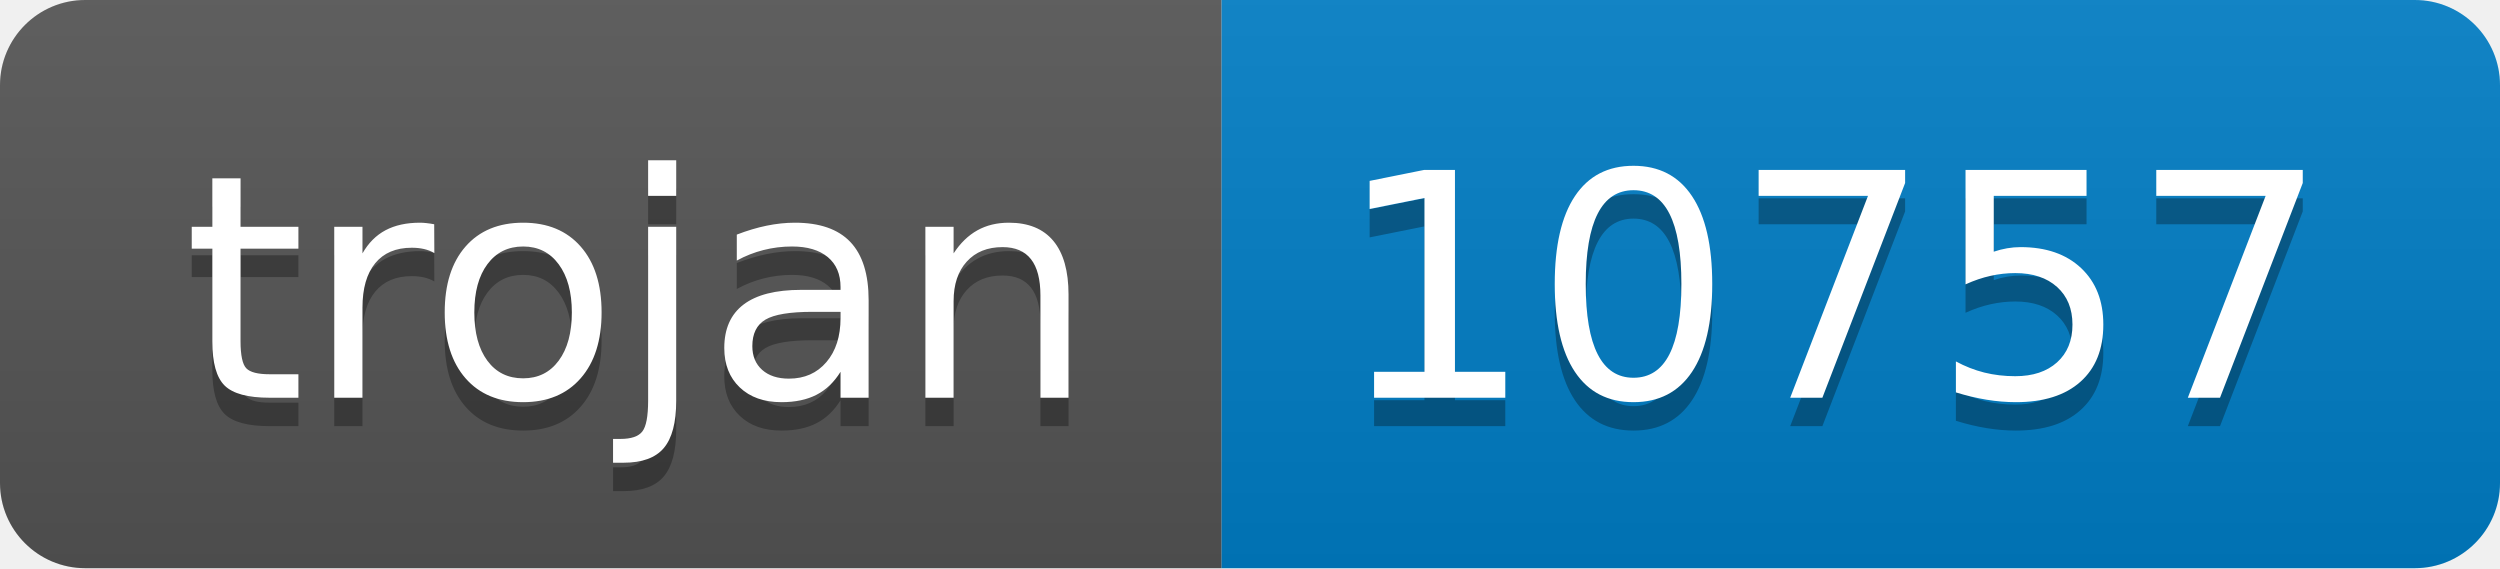
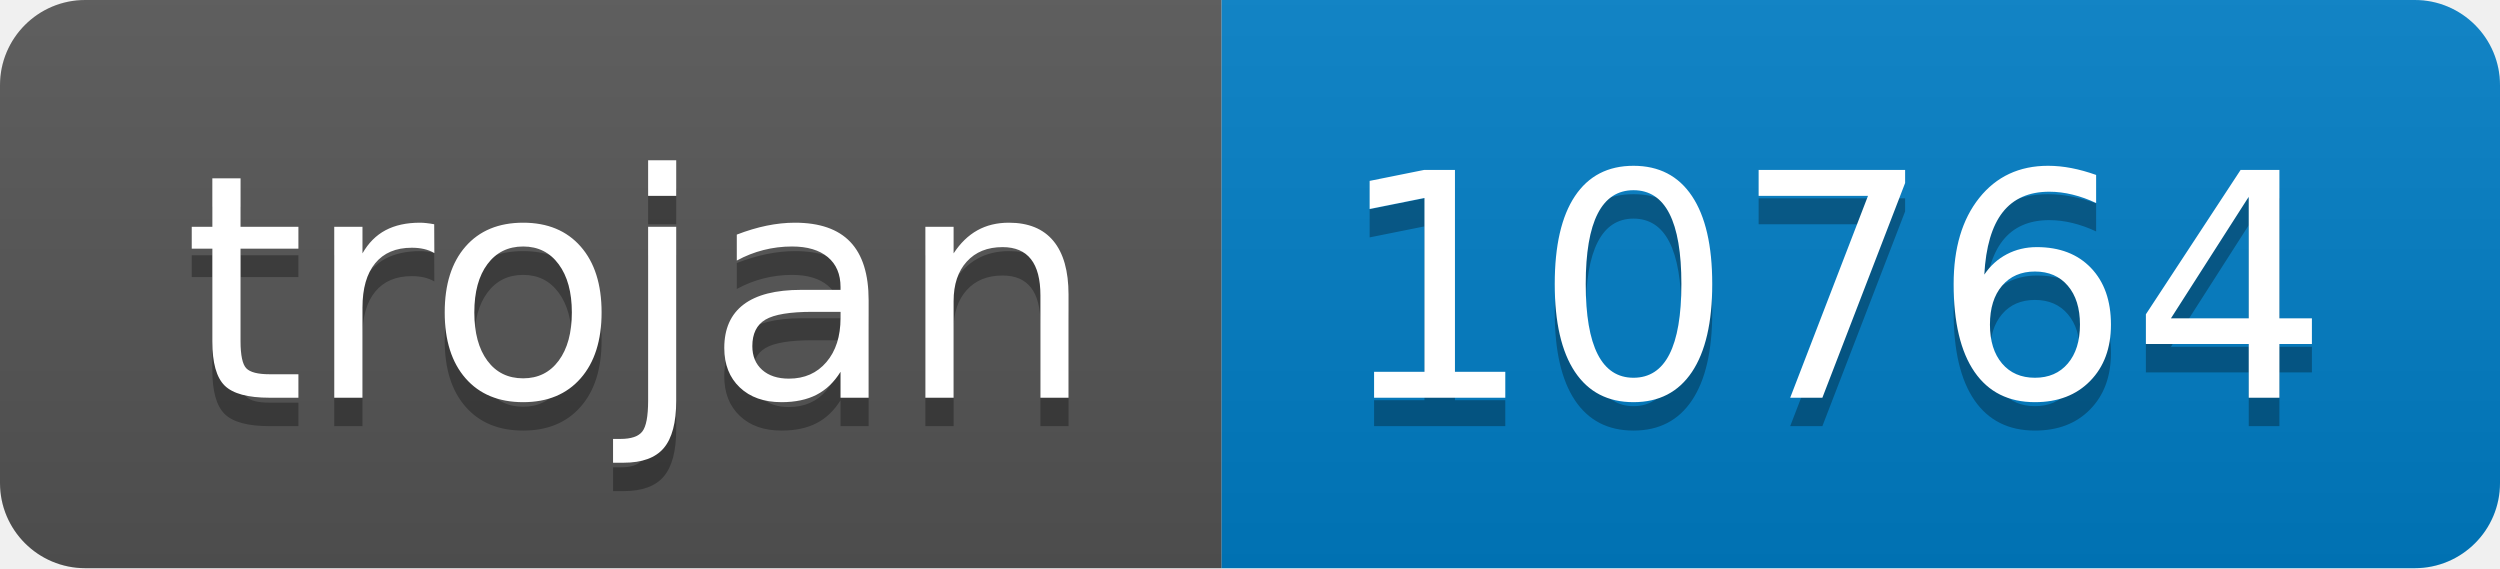
- <svg xmlns="http://www.w3.org/2000/svg" width="88" height="20" role="img" aria-label="trojan: 10757">
+ <svg xmlns="http://www.w3.org/2000/svg" width="88" height="20" role="img" aria-label="trojan: 10764">
  <linearGradient id="s" x2="0" y2="100%">
    <stop offset="0" stop-color="#bbb" stop-opacity=".1" />
    <stop offset="1" stop-opacity=".1" />
  </linearGradient>
  <clipPath id="r">
    <rect width="88" height="20" rx="3" fill="#fff" />
  </clipPath>
  <g clip-path="url(#r)">
    <rect width="43" height="20" fill="#555" />
    <rect x="43" width="45" height="20" fill="#007ec6" />
    <rect width="88" height="20" fill="url(#s)" />
  </g>
  <g fill="#fff" text-anchor="middle" font-family="Verdana,Geneva,DejaVu Sans,sans-serif" text-rendering="geometricPrecision" font-size="110">
    <text aria-hidden="true" x="225" y="150" fill="#010101" fill-opacity=".3" transform="scale(.1)" textLength="330">trojan</text>
    <text x="225" y="140" transform="scale(.1)" fill="#fff" textLength="330">trojan</text>
-     <text aria-hidden="true" x="645" y="150" fill="#010101" fill-opacity=".3" transform="scale(.1)" textLength="350">10757</text>
-     <text x="645" y="140" transform="scale(.1)" fill="#fff" textLength="350">10757</text>
+     <text aria-hidden="true" x="645" y="150" fill="#010101" fill-opacity=".3" transform="scale(.1)" textLength="350">10764</text>
+     <text x="645" y="140" transform="scale(.1)" fill="#fff" textLength="350">10764</text>
  </g>
</svg>
